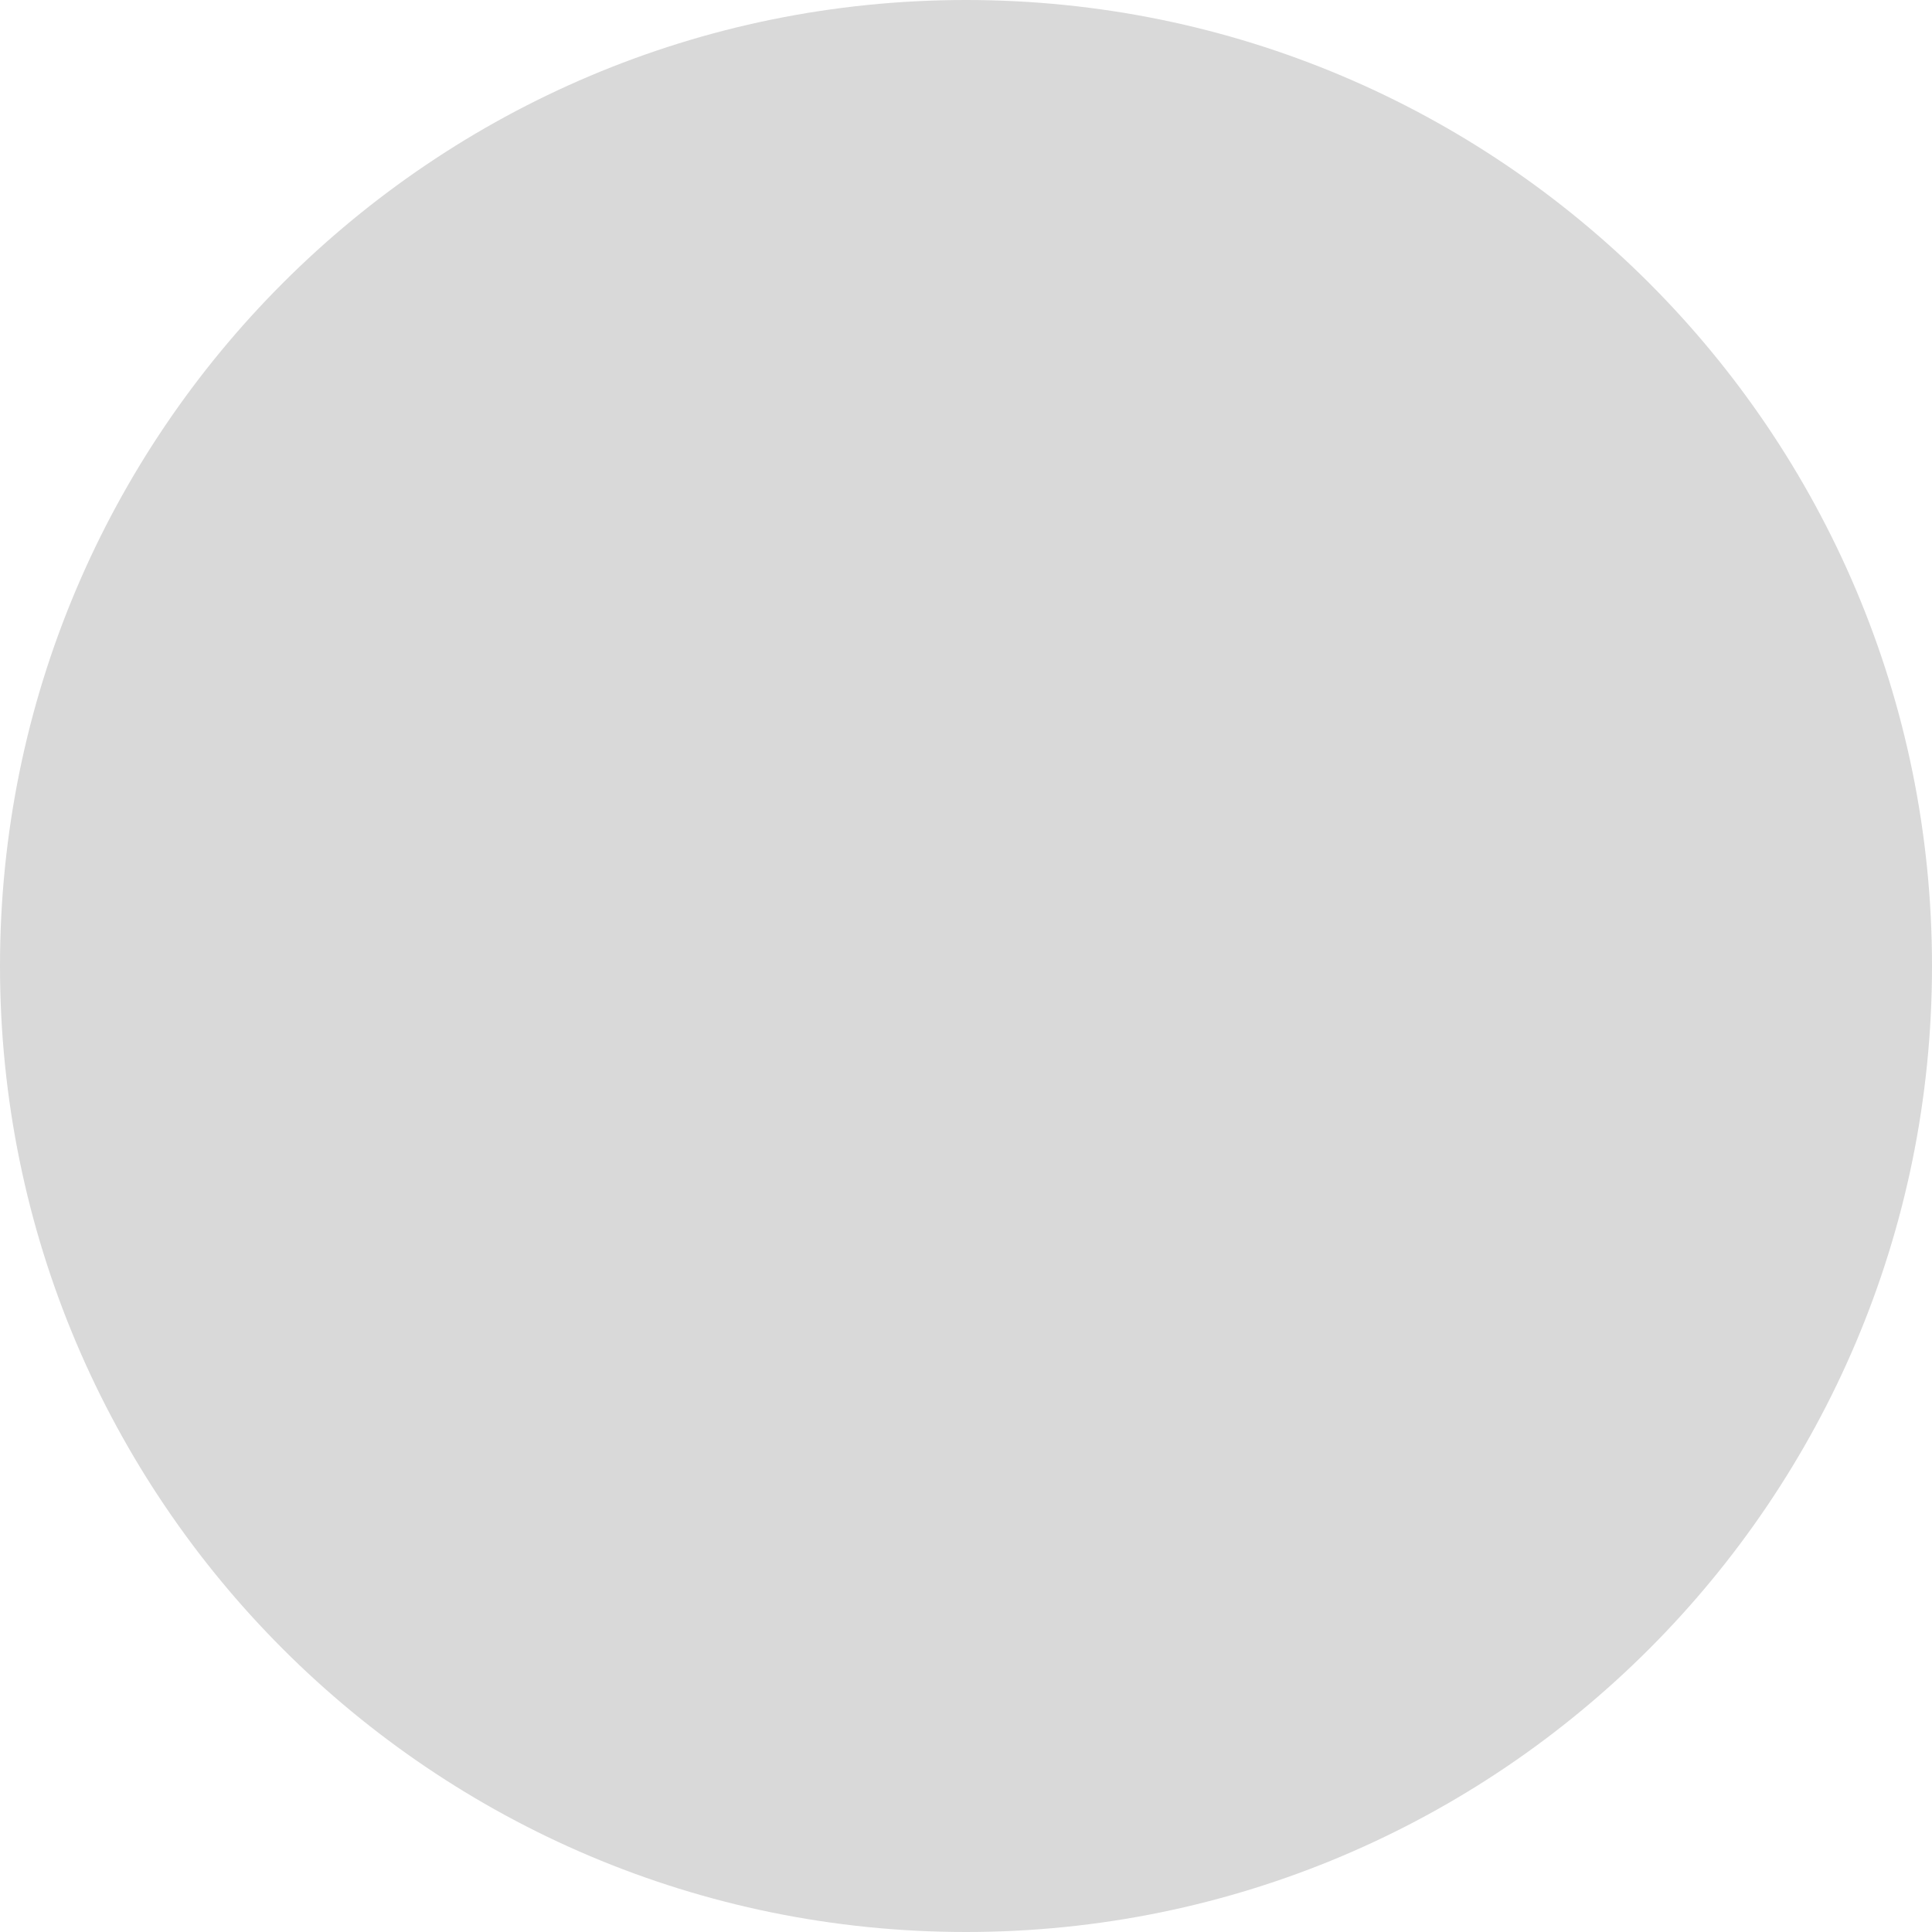
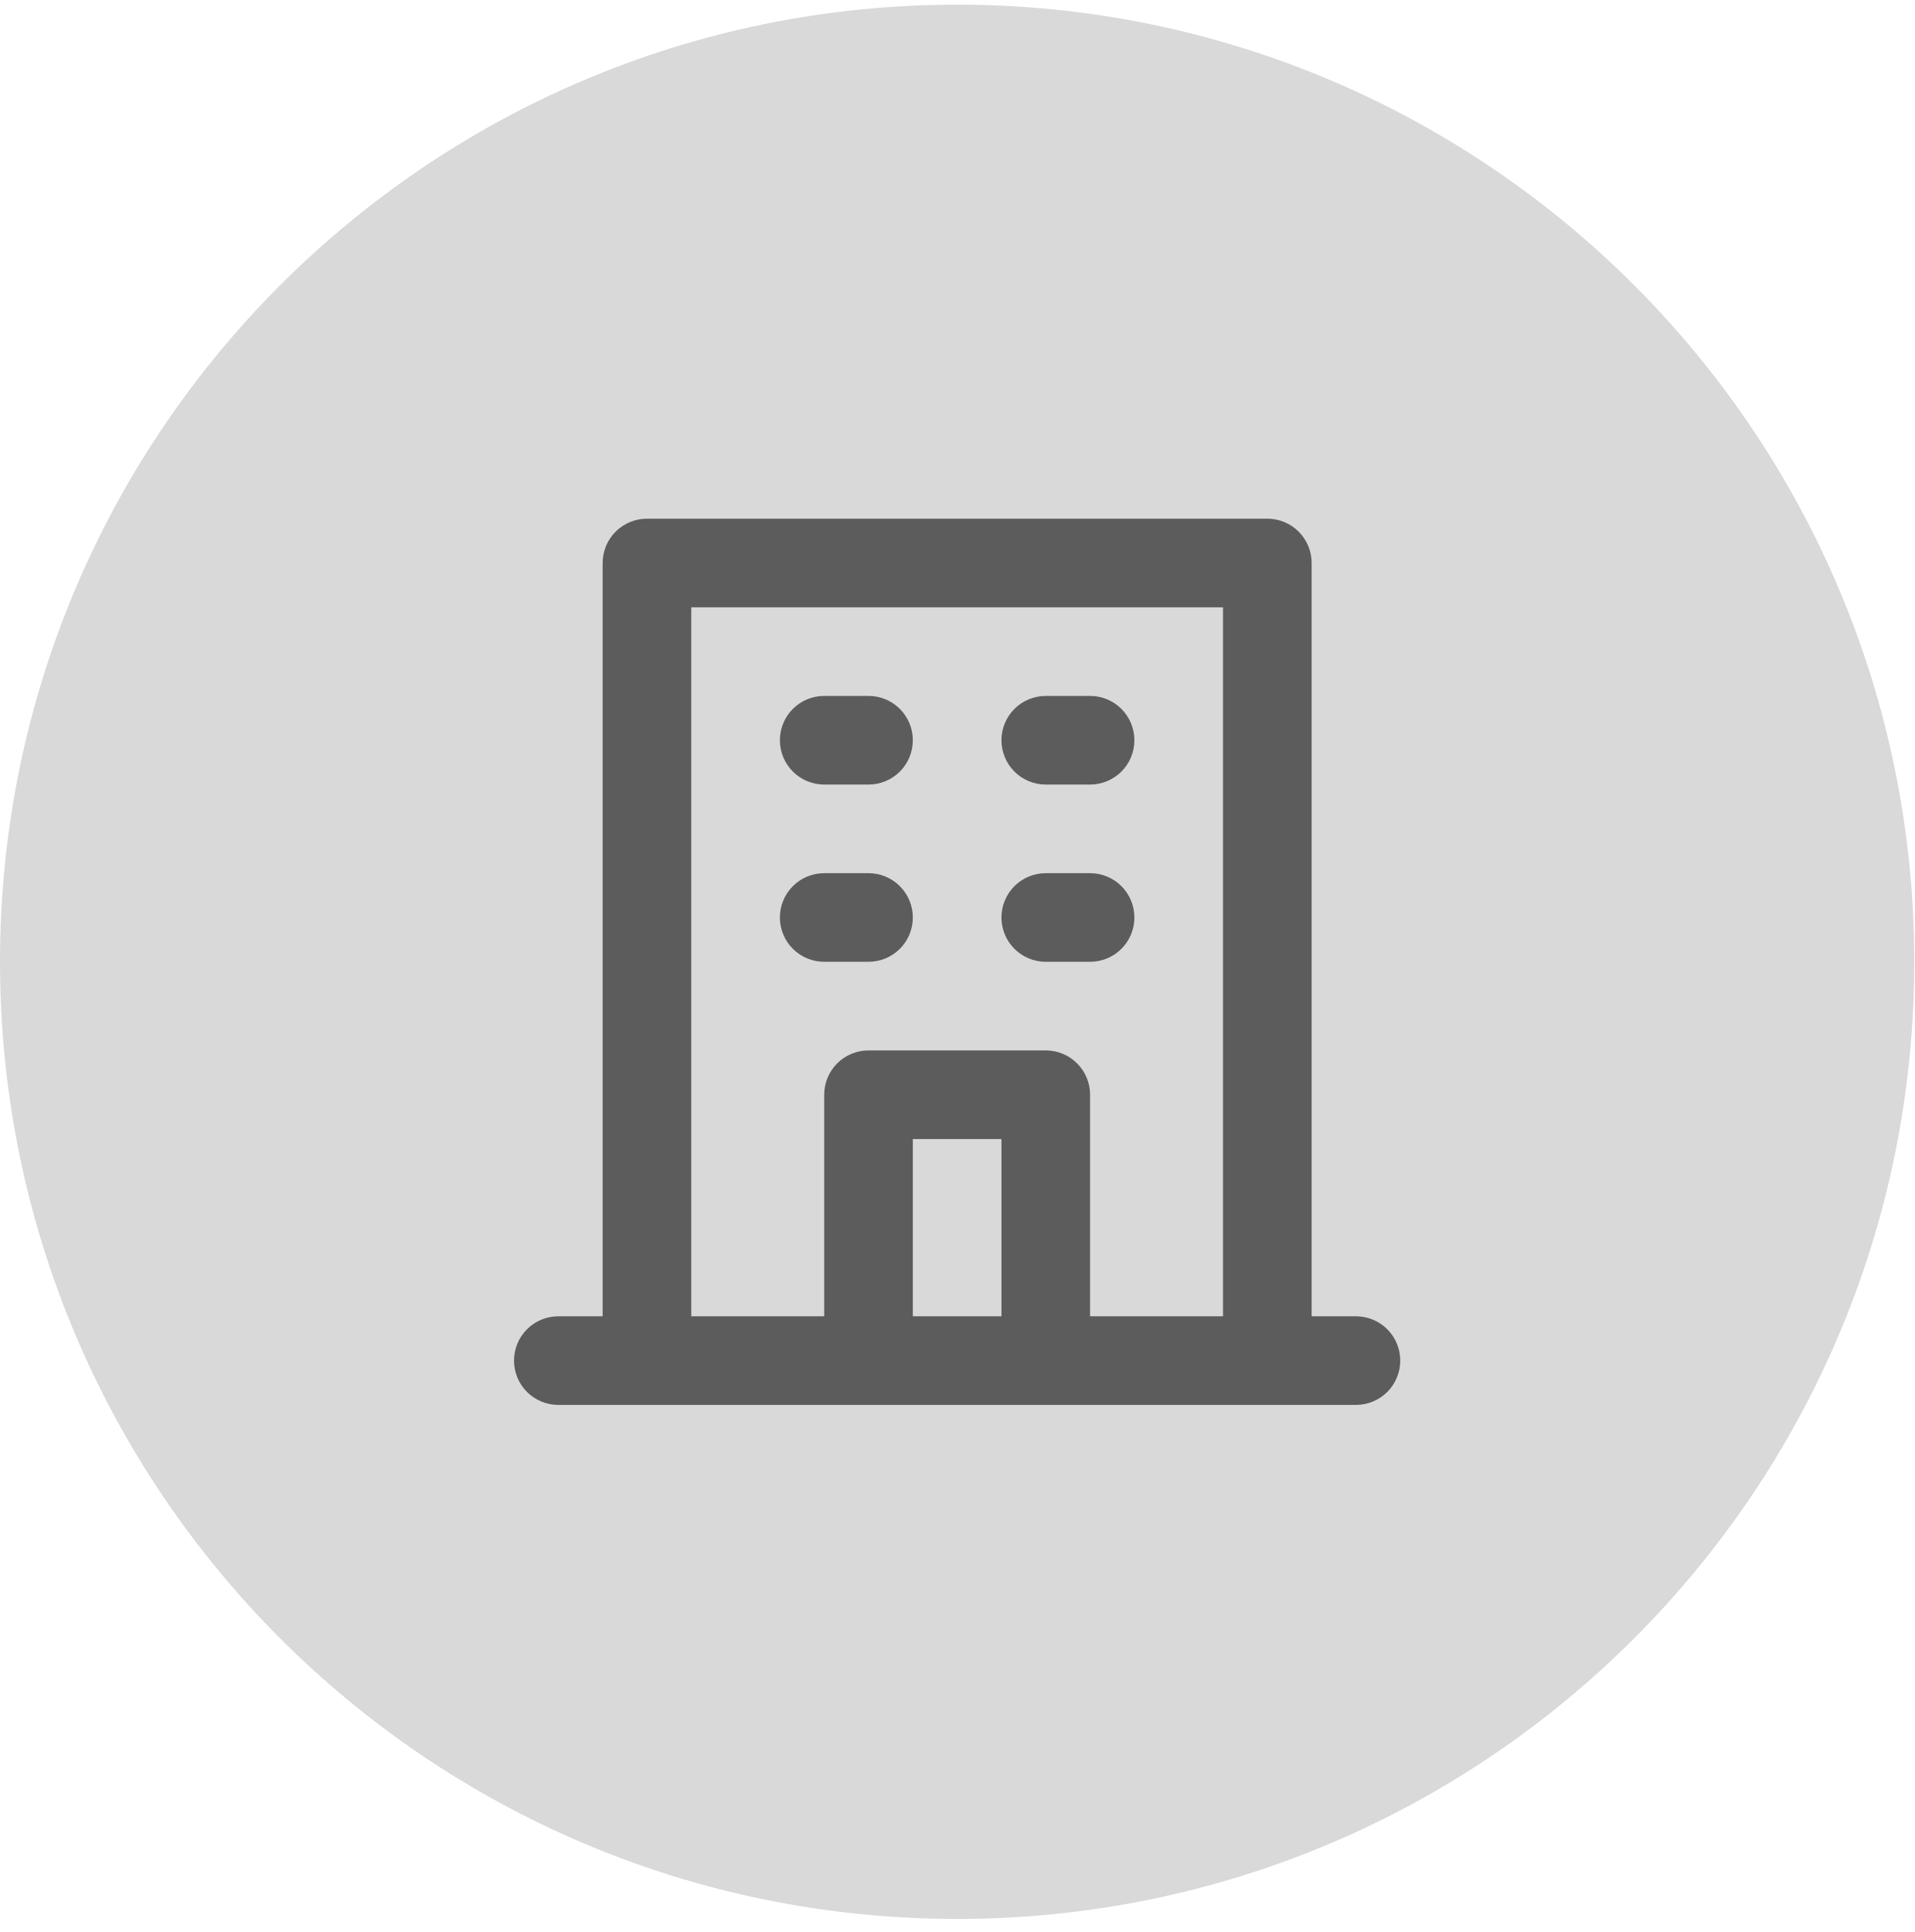
- <svg xmlns="http://www.w3.org/2000/svg" width="108" height="108" viewBox="0 0 108 108" fill="none">
-   <circle cx="54" cy="54" r="54" fill="#D9D9D9" />
+ <svg xmlns="http://www.w3.org/2000/svg" width="108" height="109" viewBox="0 0 108 109" fill="none">
+   <circle cx="54" cy="54.263" r="54" fill="#D9D9D9" />
+   <path d="M59 44.263H61.5C62.163 44.263 62.799 43.999 63.268 43.531C63.737 43.062 64 42.426 64 41.763C64 41.1 63.737 40.464 63.268 39.995C62.799 39.526 62.163 39.263 61.5 39.263H59C58.337 39.263 57.701 39.526 57.232 39.995C56.763 40.464 56.5 41.1 56.5 41.763C56.5 42.426 56.763 43.062 57.232 43.531C57.701 43.999 58.337 44.263 59 44.263V44.263ZM59 54.263H61.5C62.163 54.263 62.799 53.999 63.268 53.531C63.737 53.062 64 52.426 64 51.763C64 51.1 63.737 50.464 63.268 49.995C62.799 49.526 62.163 49.263 61.5 49.263H59C58.337 49.263 57.701 49.526 57.232 49.995C56.763 50.464 56.5 51.1 56.5 51.763C56.5 52.426 56.763 53.062 57.232 53.531C57.701 53.999 58.337 54.263 59 54.263V54.263ZM46.5 44.263H49C49.663 44.263 50.299 43.999 50.768 43.531C51.237 43.062 51.5 42.426 51.5 41.763C51.5 41.1 51.237 40.464 50.768 39.995C50.299 39.526 49.663 39.263 49 39.263H46.5C45.837 39.263 45.201 39.526 44.732 39.995C44.263 40.464 44 41.1 44 41.763C44 42.426 44.263 43.062 44.732 43.531C45.201 43.999 45.837 44.263 46.5 44.263V44.263ZM46.5 54.263H49C49.663 54.263 50.299 53.999 50.768 53.531C51.237 53.062 51.5 52.426 51.5 51.763C51.5 51.1 51.237 50.464 50.768 49.995C50.299 49.526 49.663 49.263 49 49.263H46.5C45.837 49.263 45.201 49.526 44.732 49.995C44.263 50.464 44 51.1 44 51.763C44 52.426 44.263 53.062 44.732 53.531C45.201 53.999 45.837 54.263 46.5 54.263V54.263ZM76.5 74.263H74V31.763C74 31.1 73.737 30.464 73.268 29.995C72.799 29.526 72.163 29.263 71.5 29.263H36.5C35.837 29.263 35.201 29.526 34.732 29.995C34.263 30.464 34 31.1 34 31.763V74.263H31.5C30.837 74.263 30.201 74.526 29.732 74.995C29.263 75.464 29 76.1 29 76.763C29 77.426 29.263 78.062 29.732 78.531C30.201 78.999 30.837 79.263 31.5 79.263H76.5C77.163 79.263 77.799 78.999 78.268 78.531C78.737 78.062 79 77.426 79 76.763C79 76.1 78.737 75.464 78.268 74.995C77.799 74.526 77.163 74.263 76.5 74.263ZM56.5 74.263H51.5V64.263H56.5V74.263ZM69 74.263H61.5V61.763C61.5 61.1 61.237 60.464 60.768 59.995C60.299 59.526 59.663 59.263 59 59.263H49C48.337 59.263 47.701 59.526 47.232 59.995C46.763 60.464 46.5 61.1 46.5 61.763V74.263H39V34.263H69V74.263Z" fill="#5C5C5C" />
</svg>
